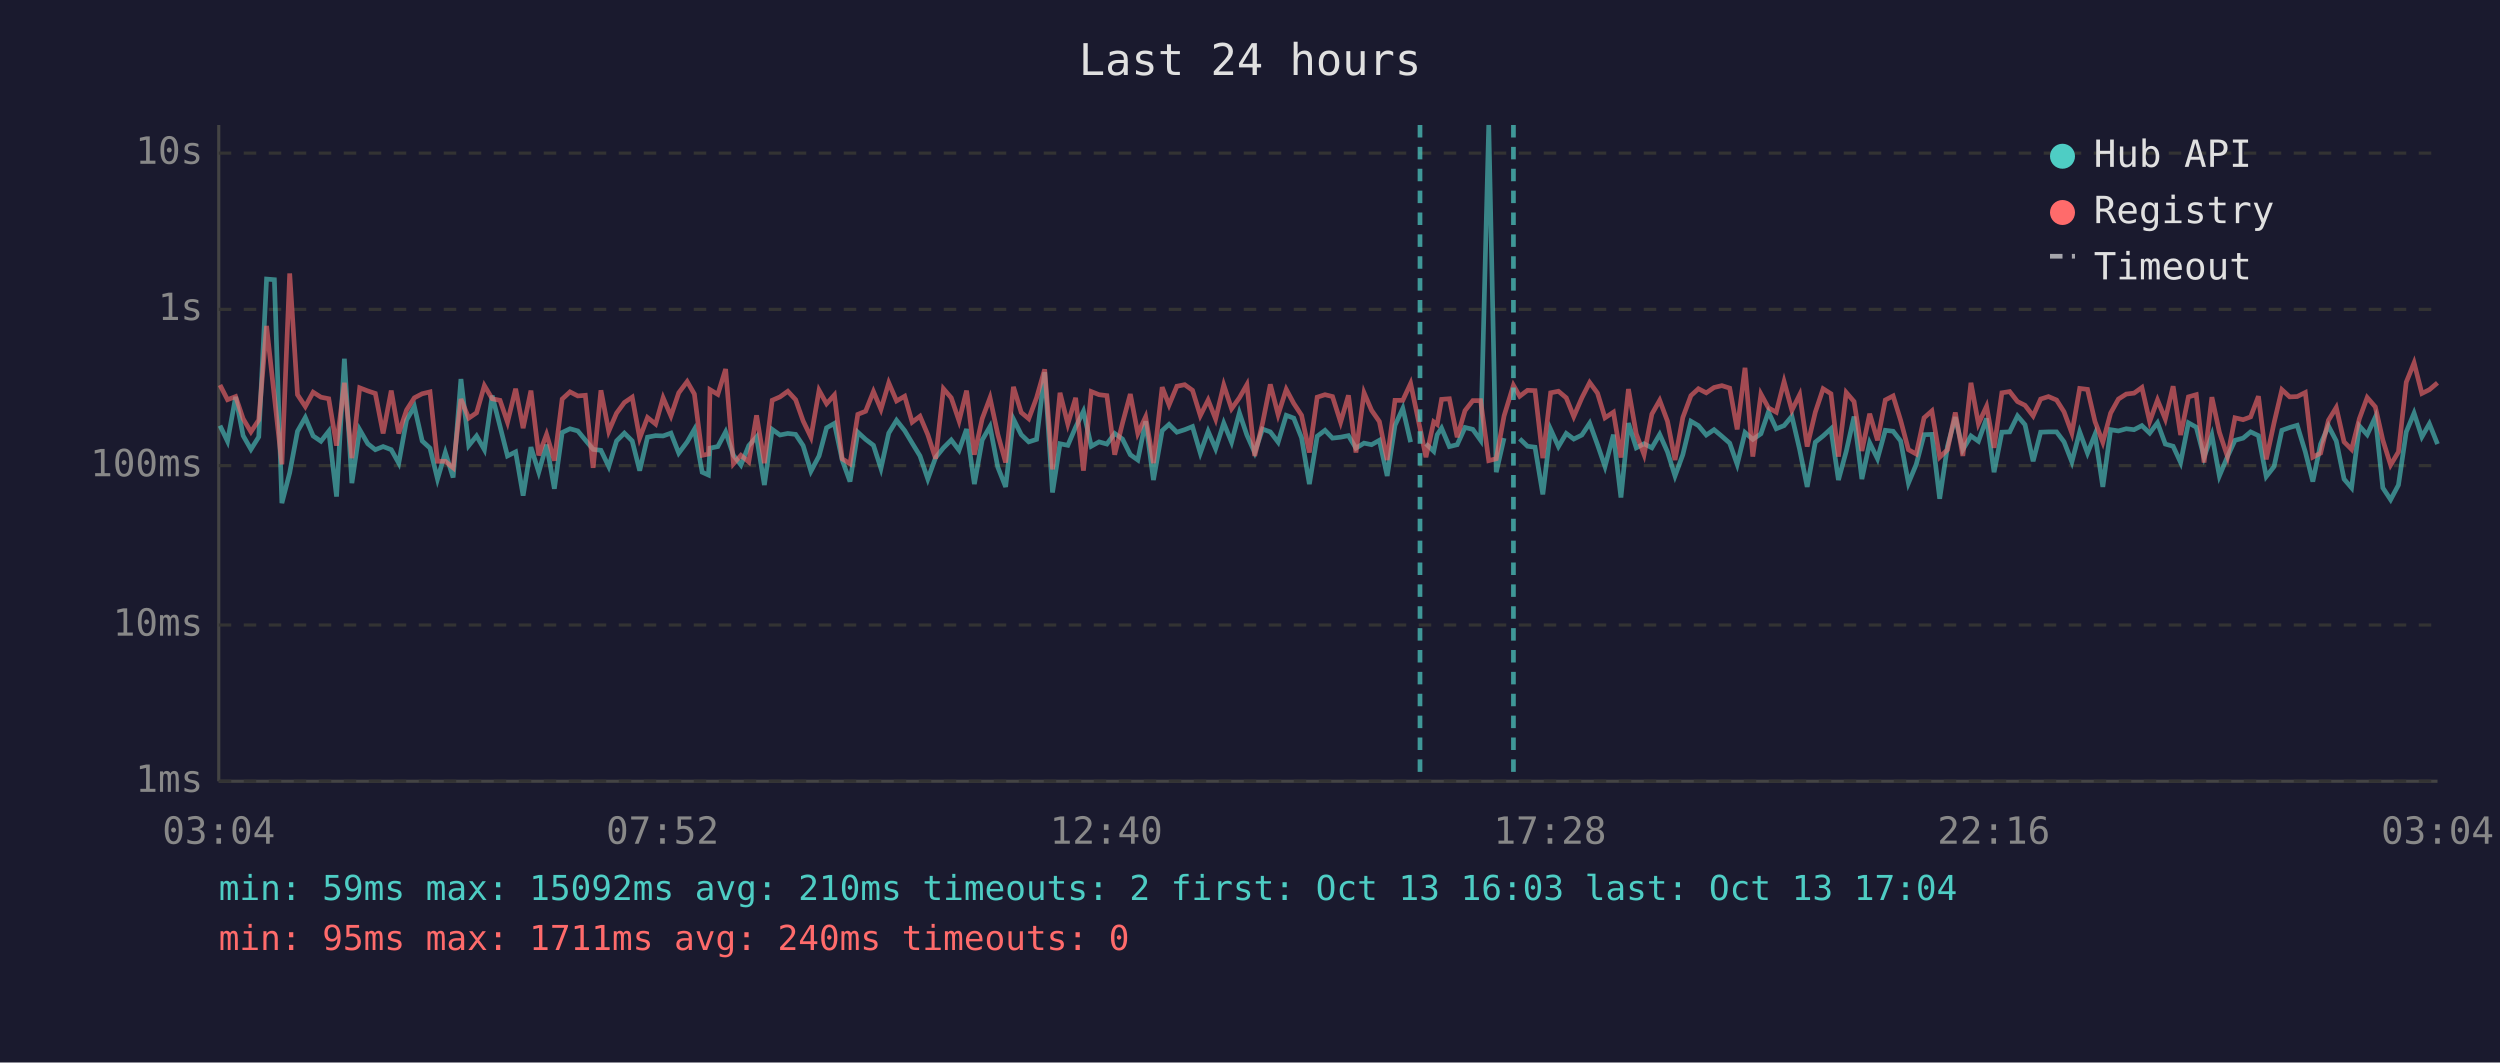
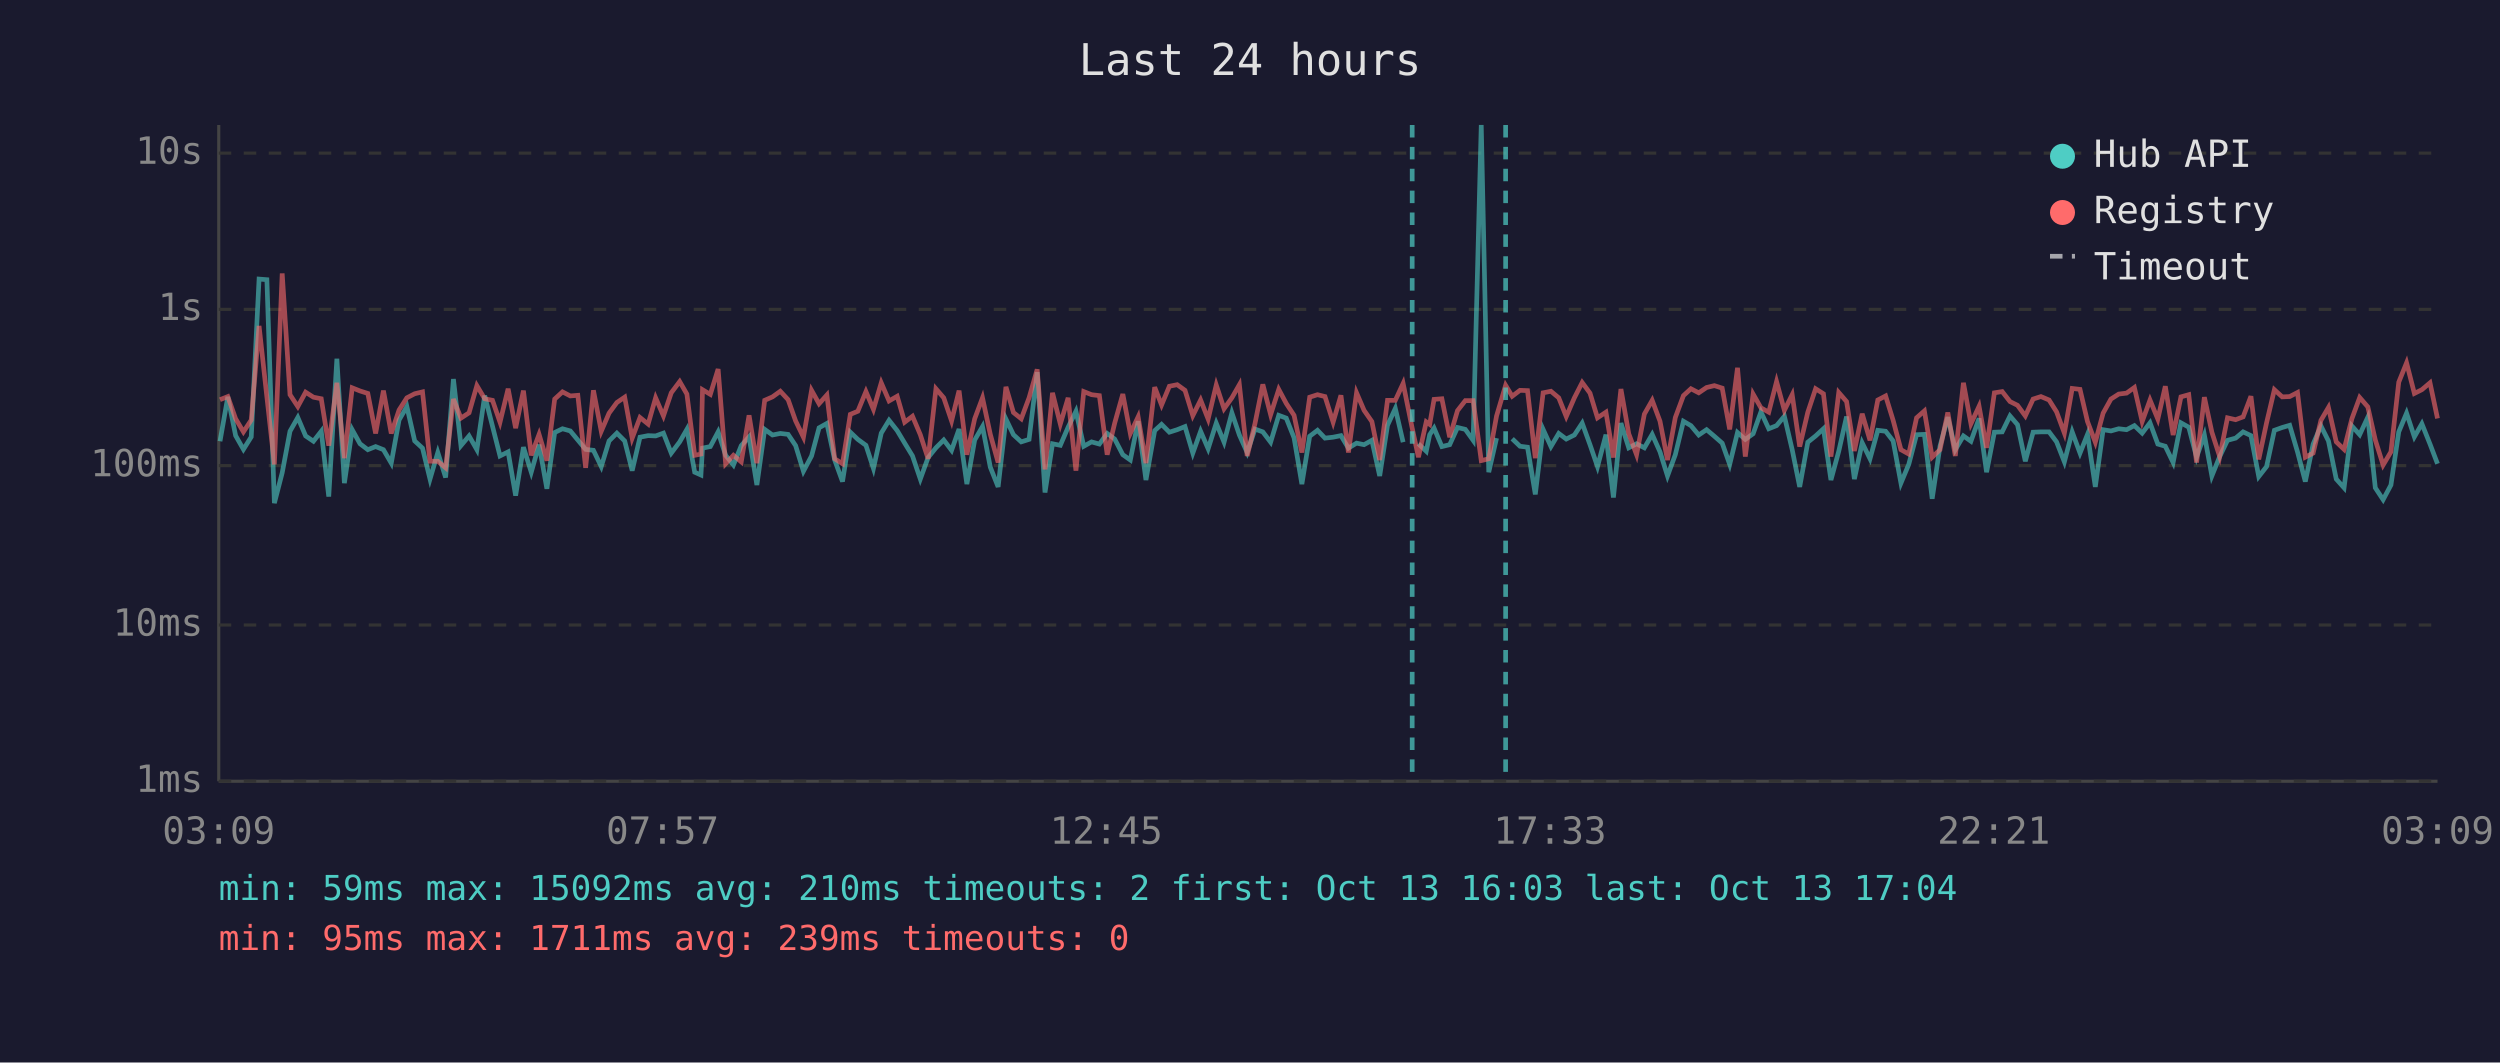
<svg xmlns="http://www.w3.org/2000/svg" viewBox="0 0 800 340" font-family="monospace" font-size="12">
  <rect width="800" height="340" fill="#1a1a2e" />
  <text x="400" y="24" fill="#e0e0e0" font-size="14" text-anchor="middle">Last 24 hours</text>
  <line x1="70" y1="40" x2="70" y2="250" stroke="#444" stroke-width="1" />
  <line x1="70" y1="250" x2="780" y2="250" stroke="#444" stroke-width="1" />
  <line x1="70" y1="250" x2="780" y2="250" stroke="#333" stroke-width="1" stroke-dasharray="4" />
  <text x="65" y="250" fill="#888" text-anchor="end" dominant-baseline="middle">1ms</text>
  <line x1="70" y1="200" x2="780" y2="200" stroke="#333" stroke-width="1" stroke-dasharray="4" />
  <text x="65" y="200" fill="#888" text-anchor="end" dominant-baseline="middle">10ms</text>
  <line x1="70" y1="149" x2="780" y2="149" stroke="#333" stroke-width="1" stroke-dasharray="4" />
  <text x="65" y="149" fill="#888" text-anchor="end" dominant-baseline="middle">100ms</text>
  <line x1="70" y1="99" x2="780" y2="99" stroke="#333" stroke-width="1" stroke-dasharray="4" />
  <text x="65" y="99" fill="#888" text-anchor="end" dominant-baseline="middle">1s</text>
  <line x1="70" y1="49" x2="780" y2="49" stroke="#333" stroke-width="1" stroke-dasharray="4" />
  <text x="65" y="49" fill="#888" text-anchor="end" dominant-baseline="middle">10s</text>
-   <text x="70" y="270" fill="#888" text-anchor="middle">03:04</text>
-   <text x="212" y="270" fill="#888" text-anchor="middle">07:52</text>
-   <text x="354" y="270" fill="#888" text-anchor="middle">12:40</text>
-   <text x="496" y="270" fill="#888" text-anchor="middle">17:28</text>
-   <text x="638" y="270" fill="#888" text-anchor="middle">22:16</text>
-   <text x="780" y="270" fill="#888" text-anchor="middle">03:04</text>
-   <polyline points="70.4,136.2 72.8,141.2 75.4,127.0 77.8,139.4 80.3,143.8 82.8,139.8 85.3,89.3 87.8,89.5 90.2,161.0 92.7,151.3 95.2,138.0 97.7,133.6 100.2,139.5 102.7,141.2 105.2,138.0 107.7,158.9 110.2,114.8 112.6,154.6 115.1,137.5 117.7,142.0 120.1,143.9 122.6,142.9 125.2,143.9 127.6,148.2 130.1,134.4 132.6,130.1 135.1,141.1 137.6,143.4 140.0,153.3 142.5,144.8 145.0,152.8 147.5,121.3 150.0,142.6 152.5,139.5 155.0,143.9 157.5,126.6 160.0,136.4 162.4,145.9 165.0,144.6 167.4,158.6 169.9,143.1 172.4,151.1 174.9,142.3 177.4,156.4 179.9,138.4 182.4,137.2 184.9,137.9 187.3,140.8 189.8,143.8 192.3,144.1 194.8,149.3 197.3,141.1 199.8,138.6 202.3,141.1 204.7,150.6 207.2,139.9 209.8,139.4 212.2,139.5 214.7,138.6 217.2,145.0 219.9,141.4 222.2,137.4 224.7,151.1 226.7,152.0 227.2,143.4 229.7,142.9 232.2,138.2 234.7,145.7 237.1,148.8 239.6,142.6 242.1,139.8 244.6,155.2 247.1,137.4 249.6,139.2 252.1,138.7 254.6,139.0 257.0,142.6 259.5,150.8 262.1,145.9 264.5,136.9 267.0,135.5 269.5,147.2 272.0,154.1 274.5,138.3 277.0,140.6 279.5,142.5 281.9,149.9 284.4,138.6 286.9,134.5 289.5,137.8 291.9,141.8 294.4,145.9 296.9,153.3 299.4,146.4 301.9,143.3 304.4,140.8 306.9,144.1 309.3,137.3 311.8,154.9 314.3,140.8 316.8,136.5 319.3,149.5 321.8,155.8 324.3,134.1 326.8,139.1 329.2,141.4 331.7,140.6 334.3,119.1 336.8,157.6 339.2,142.0 341.7,142.5 344.2,136.7 346.7,131.6 349.2,142.8 351.7,141.4 354.2,142.1 356.7,138.7 359.2,140.5 361.7,145.5 364.1,147.2 366.6,134.8 369.1,153.6 371.9,137.8 374.1,135.8 376.6,138.3 379.1,137.5 381.6,136.5 384.1,145.0 386.6,138.0 389.0,143.6 391.6,135.4 394.1,141.5 396.6,132.1 399.0,139.2 401.5,144.8 404.0,137.3 406.5,138.2 409.0,141.5 411.6,132.9 414.0,133.8 416.5,140.1 419.0,154.9 421.5,139.6 424.0,137.7 426.4,140.2 429.0,139.9 431.5,139.4 433.9,143.4 436.5,141.8 438.9,142.3 441.4,140.9 443.9,152.3 446.4,136.1 448.9,130.7 451.4,141.5" fill="none" stroke="#4ecdc4" stroke-width="1.5" opacity="0.6" />
-   <polyline points="456.3,142.0 458.8,144.4 459.9,139.1 461.3,137.0 463.8,142.9 466.3,142.3 468.8,136.8 471.3,137.4 473.8,140.9 476.4,40.0 478.8,151.1 481.3,140.2" fill="none" stroke="#4ecdc4" stroke-width="1.5" opacity="0.6" />
-   <polyline points="486.3,140.4 488.8,142.8 491.2,143.1 493.7,158.2 496.2,137.4 498.7,142.9 501.2,138.7 503.6,140.5 506.2,139.2 508.7,135.4 511.2,142.3 513.6,149.3 516.3,139.1 518.7,159.2 521.1,135.4 523.6,143.3 526.1,142.0 528.6,143.3 531.1,139.0 533.6,144.6 536.0,152.3 538.5,145.5 541.1,134.8 543.5,136.2 546.0,139.2 548.5,137.5 551.0,139.6 553.5,141.8 555.9,148.6 558.4,138.4 560.9,140.6 563.5,138.8 565.9,131.8 568.4,137.2 570.9,136.2 573.4,133.2 575.9,143.9 578.3,155.8 580.9,141.5 583.4,139.5 585.9,137.2 588.3,153.6 590.8,144.4 593.3,133.3 595.8,153.3 598.3,141.7 600.8,146.8 603.3,137.7 605.8,138.0 608.2,141.1 610.7,154.6 613.2,148.6 615.7,139.1 618.2,139.0 620.7,159.6 623.2,142.8 625.7,133.5 628.1,143.9 630.7,139.5 633.1,141.2 635.7,133.9 638.1,151.1 640.6,138.3 643.1,138.2 645.6,133.1 648.0,135.9 650.6,147.6 653.0,138.3 655.5,138.2 658.1,138.2 660.5,141.4 663.0,147.8 665.5,138.2 668.0,145.0 670.4,139.0 672.9,155.8 675.4,137.5 677.9,137.9 680.4,137.2 682.9,137.5 685.4,136.2 687.9,138.6 690.4,135.3 692.9,142.1 695.4,142.8 697.8,148.0 700.3,135.3 702.8,136.7 705.3,146.3 707.8,139.2 710.2,152.3 712.8,146.1 715.2,140.9 717.8,140.2 720.2,138.2 722.7,139.4 725.2,152.5 727.7,149.3 730.2,137.7 732.7,136.8 735.1,136.1 737.7,144.6 740.1,154.1 742.6,142.1 745.1,136.3 747.6,141.1 750.1,153.3 752.5,156.1 755.0,136.3 757.5,139.1 760.1,133.5 762.5,156.1 765.0,159.9 767.5,155.2 770.0,138.2 772.5,132.2 775.0,139.8 777.4,135.6 780.0,142.1" fill="none" stroke="#4ecdc4" stroke-width="1.5" opacity="0.6" />
-   <polyline points="70.4,123.2 72.8,127.9 75.4,126.9 77.8,134.0 80.3,138.2 82.8,134.4 85.3,104.3 87.8,127.0 90.2,148.6 92.7,87.5 95.2,126.3 97.7,130.1 100.2,125.5 102.7,127.1 105.2,127.6 107.7,142.6 110.2,122.5 112.6,146.6 115.1,124.1 117.7,125.1 120.1,125.9 122.6,138.7 125.2,125.0 127.6,138.7 130.1,131.2 132.6,127.3 135.1,126.0 137.6,125.4 140.0,147.6 142.5,147.6 145.0,149.7 147.5,127.7 150.0,133.8 152.5,132.1 155.0,123.4 157.5,127.6 160.0,128.1 162.4,135.1 165.0,124.4 167.4,137.0 169.9,125.0 172.4,145.7 174.9,139.0 177.4,147.4 179.9,127.7 182.4,125.4 184.9,126.7 187.3,126.5 189.8,149.7 192.3,124.9 194.8,138.0 197.3,132.2 199.8,128.8 202.3,127.1 204.7,140.2 207.2,133.6 209.8,135.7 212.2,127.3 214.7,133.1 217.2,125.7 219.9,122.1 222.2,126.1 224.7,145.7 226.7,145.3 227.2,124.7 229.7,126.2 232.2,118.1 234.7,148.4 237.1,145.7 239.6,147.8 242.1,132.9 244.6,148.2 247.1,128.1 249.6,127.0 252.1,125.2 254.6,127.9 257.0,134.7 259.5,139.9 262.1,124.9 264.5,129.2 267.0,126.4 269.5,146.8 272.0,148.4 274.5,132.6 277.0,131.6 279.5,125.3 281.9,131.0 284.4,122.5 286.9,128.3 289.5,126.8 291.9,135.1 294.4,133.2 296.9,139.1 299.4,146.8 301.9,124.4 304.4,127.3 306.9,134.7 309.3,125.0 311.8,145.5 314.3,134.0 316.8,127.3 319.3,139.0 321.8,148.0 324.3,123.8 326.8,132.0 329.2,134.0 331.7,127.3 334.3,118.2 336.8,150.2 339.2,125.7 341.7,135.7 344.2,127.3 346.7,150.6 349.2,125.3 351.7,126.3 354.2,126.6 356.7,145.5 359.2,135.4 361.7,126.1 364.1,138.7 366.6,133.4 369.1,148.2 371.9,123.9 374.1,129.6 376.6,123.6 379.1,123.1 381.6,124.9 384.1,133.0 386.6,128.0 389.0,134.1 391.6,123.2 394.1,130.8 396.6,127.3 399.0,123.1 401.5,145.9 404.0,135.5 406.5,123.0 409.0,132.7 411.6,124.6 414.0,129.1 416.5,132.9 419.0,144.8 421.5,127.1 424.0,126.3 426.4,126.9 429.0,135.1 431.5,126.5 433.9,144.8 436.5,125.7 438.9,131.3 441.4,134.9 443.9,147.2 446.4,128.1 448.9,128.1 451.4,122.7 454.4,137.0 456.3,146.3 458.8,135.0 459.9,135.8 461.3,127.8 463.8,127.6 466.3,139.9 468.8,131.4 471.3,128.2 473.8,128.2 476.4,147.4 478.8,146.8 481.3,133.1 484.3,123.3 486.3,126.8 488.8,124.9 491.2,125.0 493.7,146.6 496.2,125.7 498.7,125.2 501.2,127.3 503.6,133.3 506.2,127.3 508.7,122.4 511.2,125.8 513.6,133.7 516.3,131.9 518.7,146.4 521.1,124.5 523.6,138.8 526.1,145.5 528.6,132.5 531.1,128.1 533.6,134.8 536.0,147.2 538.5,133.6 541.1,126.6 543.5,124.4 546.0,125.7 548.5,124.0 551.0,123.4 553.5,124.2 555.9,137.4 558.4,117.7 560.9,146.1 563.5,126.1 565.9,130.5 568.4,131.9 570.9,122.1 573.4,131.3 575.9,126.3 578.3,142.9 580.9,131.9 583.4,124.4 585.9,126.0 588.3,146.1 590.8,125.6 593.3,128.5 595.8,144.3 598.3,132.4 600.8,140.9 603.3,128.0 605.8,126.7 608.2,134.5 610.7,143.9 613.2,145.3 615.7,133.7 618.2,131.5 620.7,146.3 623.2,143.9 625.7,132.0 628.1,145.9 630.7,122.5 633.1,135.6 635.7,130.0 638.1,143.3 640.6,125.7 643.1,125.3 645.6,128.5 648.0,129.7 650.6,133.1 653.0,127.7 655.5,126.9 658.1,128.0 660.5,131.8 663.0,138.6 665.5,124.3 668.0,124.6 670.4,134.9 672.9,141.5 675.4,132.2 677.9,127.7 680.4,126.1 682.9,125.8 685.4,124.0 687.9,134.9 690.4,128.0 692.9,134.1 695.4,123.6 697.8,139.2 700.3,127.0 702.8,126.3 705.3,148.0 707.8,127.1 710.2,138.3 712.8,146.1 715.2,133.7 717.8,134.3 720.2,133.4 722.7,126.8 725.2,147.0 727.7,135.3 730.2,124.7 732.7,127.0 735.1,126.9 737.7,125.6 740.1,146.3 742.6,145.0 745.1,134.5 747.6,130.4 750.1,141.4 752.5,143.8 755.0,134.0 757.5,127.2 760.1,130.2 762.5,140.8 765.0,148.8 767.5,144.6 770.0,122.3 772.5,116.1 775.0,125.9 777.4,124.7 780.0,122.5" fill="none" stroke="#ff6b6b" stroke-width="1.5" opacity="0.6" />
-   <line x1="454.4" y1="40" x2="454.4" y2="250" stroke="#4ecdc4" stroke-width="1.5" stroke-dasharray="4,3" opacity="0.7" />
-   <line x1="484.3" y1="40" x2="484.3" y2="250" stroke="#4ecdc4" stroke-width="1.5" stroke-dasharray="4,3" opacity="0.7" />
+   <text x="70" y="270" fill="#888" text-anchor="middle">03:09</text>
+   <text x="212" y="270" fill="#888" text-anchor="middle">07:57</text>
+   <text x="354" y="270" fill="#888" text-anchor="middle">12:45</text>
+   <text x="496" y="270" fill="#888" text-anchor="middle">17:33</text>
+   <text x="638" y="270" fill="#888" text-anchor="middle">22:21</text>
+   <text x="780" y="270" fill="#888" text-anchor="middle">03:09</text>
+   <polyline points="70.4,141.2 72.9,127.0 75.4,139.4 77.9,143.8 80.4,139.8 82.9,89.3 85.4,89.5 87.8,161.0 90.3,151.3 92.8,138.0 95.3,133.6 97.8,139.5 100.3,141.2 102.8,138.0 105.2,158.9 107.8,114.8 110.2,154.6 112.7,137.5 115.2,142.0 117.7,143.9 120.2,142.9 122.7,143.9 125.2,148.2 127.7,134.4 130.2,130.1 132.7,141.1 135.2,143.4 137.6,153.3 140.1,144.8 142.6,152.8 145.1,121.3 147.5,142.6 150.1,139.5 152.6,143.9 155.1,126.6 157.6,136.4 160.0,145.9 162.6,144.6 165.0,158.6 167.5,143.1 170.0,151.1 172.5,142.3 175.0,156.4 177.5,138.4 180.0,137.2 182.5,137.9 184.9,140.8 187.4,143.8 189.9,144.1 192.4,149.3 194.9,141.1 197.4,138.6 199.9,141.1 202.3,150.6 204.8,139.9 207.4,139.4 209.8,139.5 212.3,138.6 214.8,145.0 217.5,141.4 219.8,137.4 222.3,151.1 224.3,152.0 224.8,143.4 227.3,142.9 229.8,138.2 232.2,145.7 234.7,148.8 237.2,142.6 239.7,139.8 242.2,155.2 244.7,137.4 247.2,139.2 249.7,138.7 252.2,139.0 254.6,142.6 257.1,150.8 259.7,145.9 262.1,136.9 264.6,135.5 267.1,147.2 269.6,154.1 272.1,138.3 274.5,140.6 277.1,142.5 279.5,149.9 282.0,138.6 284.5,134.5 287.1,137.8 289.5,141.8 292.0,145.9 294.5,153.3 297.0,146.4 299.5,143.3 302.0,140.8 304.5,144.1 306.9,137.3 309.4,154.9 311.9,140.8 314.4,136.5 316.9,149.5 319.4,155.8 321.9,134.1 324.3,139.1 326.8,141.4 329.3,140.6 331.9,119.1 334.4,157.6 336.8,142.0 339.3,142.5 341.8,136.7 344.3,131.6 346.8,142.8 349.3,141.4 351.8,142.1 354.3,138.7 356.7,140.5 359.3,145.5 361.7,147.2 364.2,134.8 366.7,153.6 369.5,137.8 371.7,135.8 374.2,138.3 376.7,137.5 379.2,136.5 381.7,145.0 384.2,138.0 386.6,143.6 389.2,135.4 391.7,141.5 394.2,132.1 396.6,139.2 399.1,144.8 401.6,137.3 404.1,138.2 406.6,141.5 409.2,132.9 411.6,133.8 414.1,140.1 416.6,154.9 419.1,139.6 421.6,137.7 424.0,140.2 426.6,139.9 429.1,139.4 431.5,143.4 434.1,141.8 436.5,142.3 439.0,140.9 441.5,152.3 444.0,136.1 446.5,130.7 449.0,141.5" fill="none" stroke="#4ecdc4" stroke-width="1.5" opacity="0.6" />
+   <polyline points="453.9,142.0 456.4,144.4 457.5,139.1 458.9,137.0 461.4,142.9 463.9,142.3 466.4,136.8 468.9,137.4 471.4,140.9 474.0,40.0 476.4,151.1 478.9,140.2" fill="none" stroke="#4ecdc4" stroke-width="1.5" opacity="0.6" />
+   <polyline points="483.9,140.4 486.4,142.8 488.8,143.1 491.3,158.2 493.8,137.4 496.3,142.9 498.8,138.7 501.2,140.5 503.8,139.2 506.3,135.4 508.8,142.3 511.2,149.3 513.9,139.1 516.3,159.2 518.7,135.4 521.2,143.3 523.7,142.0 526.2,143.3 528.7,139.0 531.2,144.6 533.6,152.3 536.1,145.5 538.7,134.8 541.1,136.2 543.6,139.2 546.1,137.5 548.6,139.6 551.1,141.8 553.5,148.6 556.0,138.4 558.5,140.6 561.0,138.8 563.5,131.8 566.0,137.2 568.5,136.2 571.0,133.2 573.5,143.9 575.9,155.8 578.5,141.5 581.0,139.5 583.5,137.2 585.9,153.6 588.4,144.4 590.9,133.3 593.4,153.3 595.9,141.7 598.4,146.8 600.9,137.7 603.4,138.0 605.8,141.1 608.3,154.6 610.8,148.6 613.3,139.1 615.8,139.0 618.3,159.6 620.8,142.8 623.3,133.5 625.7,143.9 628.3,139.5 630.7,141.2 633.3,133.9 635.7,151.1 638.2,138.3 640.7,138.2 643.2,133.1 645.6,135.9 648.1,147.6 650.6,138.3 653.1,138.2 655.7,138.2 658.1,141.4 660.6,147.8 663.1,138.2 665.6,145.0 668.0,139.0 670.5,155.8 673.0,137.5 675.5,137.9 678.0,137.2 680.5,137.5 683.0,136.2 685.5,138.6 688.0,135.3 690.5,142.1 692.9,142.8 695.4,148.0 697.9,135.3 700.4,136.7 702.9,146.3 705.4,139.2 707.8,152.3 710.3,146.1 712.8,140.9 715.4,140.2 717.8,138.2 720.3,139.4 722.8,152.5 725.3,149.3 727.8,137.7 730.3,136.8 732.7,136.1 735.2,144.6 737.7,154.1 740.2,142.1 742.7,136.3 745.1,141.1 747.6,153.3 750.1,156.1 752.6,136.3 755.1,139.1 757.7,133.5 760.1,156.1 762.6,159.9 765.1,155.2 767.6,138.2 770.1,132.2 772.6,139.8 775.0,135.6 777.6,142.1 780.0,148.4" fill="none" stroke="#4ecdc4" stroke-width="1.5" opacity="0.6" />
+   <polyline points="70.4,127.9 72.9,126.9 75.4,134.0 77.9,138.2 80.4,134.4 82.9,104.3 85.4,127.0 87.8,148.6 90.3,87.5 92.8,126.3 95.3,130.1 97.8,125.5 100.3,127.1 102.8,127.6 105.2,142.6 107.8,122.5 110.2,146.6 112.7,124.1 115.2,125.1 117.7,125.9 120.2,138.7 122.7,125.0 125.2,138.7 127.7,131.2 130.2,127.3 132.7,126.0 135.2,125.4 137.6,147.6 140.1,147.6 142.6,149.7 145.1,127.7 147.5,133.8 150.1,132.1 152.6,123.4 155.1,127.6 157.6,128.1 160.0,135.1 162.6,124.4 165.0,137.0 167.5,125.0 170.0,145.7 172.5,139.0 175.0,147.4 177.5,127.7 180.0,125.4 182.5,126.7 184.9,126.5 187.4,149.7 189.9,124.9 192.4,138.0 194.9,132.2 197.4,128.8 199.9,127.1 202.3,140.2 204.8,133.6 207.4,135.7 209.8,127.3 212.3,133.1 214.8,125.7 217.5,122.1 219.8,126.1 222.3,145.7 224.3,145.3 224.8,124.7 227.3,126.2 229.8,118.1 232.2,148.4 234.7,145.7 237.2,147.8 239.7,132.9 242.2,148.2 244.7,128.1 247.2,127.0 249.7,125.2 252.2,127.9 254.6,134.7 257.1,139.9 259.7,124.9 262.1,129.2 264.6,126.4 267.1,146.8 269.6,148.4 272.1,132.6 274.5,131.6 277.1,125.3 279.5,131.0 282.0,122.5 284.5,128.3 287.1,126.8 289.5,135.1 292.0,133.2 294.5,139.1 297.0,146.8 299.5,124.4 302.0,127.3 304.5,134.7 306.9,125.0 309.4,145.5 311.9,134.0 314.4,127.3 316.9,139.0 319.4,148.0 321.9,123.8 324.3,132.0 326.8,134.0 329.3,127.3 331.9,118.2 334.4,150.2 336.8,125.7 339.3,135.7 341.8,127.3 344.3,150.6 346.8,125.3 349.3,126.3 351.8,126.6 354.3,145.5 356.7,135.4 359.3,126.1 361.7,138.7 364.2,133.4 366.7,148.2 369.5,123.9 371.7,129.6 374.2,123.6 376.7,123.1 379.2,124.9 381.7,133.0 384.2,128.0 386.6,134.1 389.2,123.2 391.7,130.8 394.2,127.3 396.6,123.1 399.1,145.9 401.6,135.5 404.1,123.0 406.6,132.7 409.2,124.6 411.6,129.1 414.1,132.9 416.6,144.8 419.1,127.1 421.6,126.3 424.0,126.9 426.6,135.1 429.1,126.5 431.5,144.8 434.1,125.7 436.5,131.3 439.0,134.9 441.5,147.2 444.0,128.1 446.5,128.1 449.0,122.7 451.9,137.0 453.9,146.3 456.4,135.0 457.5,135.8 458.9,127.8 461.4,127.6 463.9,139.9 466.4,131.4 468.9,128.2 471.4,128.2 474.0,147.4 476.4,146.8 478.9,133.1 481.8,123.3 483.9,126.8 486.4,124.9 488.8,125.0 491.3,146.6 493.8,125.7 496.3,125.2 498.8,127.3 501.2,133.3 503.8,127.3 506.3,122.4 508.8,125.8 511.2,133.7 513.9,131.9 516.3,146.4 518.7,124.5 521.2,138.8 523.7,145.5 526.2,132.5 528.7,128.1 531.2,134.8 533.6,147.2 536.1,133.6 538.7,126.6 541.1,124.4 543.6,125.7 546.1,124.0 548.6,123.4 551.1,124.2 553.5,137.4 556.0,117.7 558.5,146.1 561.0,126.1 563.5,130.5 566.0,131.9 568.5,122.1 571.0,131.3 573.5,126.3 575.9,142.9 578.5,131.9 581.0,124.4 583.5,126.0 585.9,146.1 588.4,125.6 590.9,128.5 593.4,144.3 595.9,132.4 598.4,140.9 600.9,128.0 603.4,126.7 605.8,134.5 608.3,143.9 610.8,145.3 613.3,133.7 615.8,131.5 618.3,146.3 620.8,143.9 623.3,132.0 625.7,145.9 628.3,122.5 630.7,135.6 633.3,130.0 635.7,143.3 638.2,125.7 640.7,125.3 643.2,128.5 645.6,129.7 648.1,133.1 650.6,127.7 653.1,126.9 655.7,128.0 658.1,131.8 660.6,138.6 663.1,124.3 665.6,124.6 668.0,134.9 670.5,141.5 673.0,132.2 675.5,127.7 678.0,126.1 680.5,125.8 683.0,124.0 685.5,134.9 688.0,128.0 690.5,134.1 692.9,123.6 695.4,139.2 697.9,127.0 700.4,126.3 702.9,148.0 705.4,127.1 707.8,138.3 710.3,146.1 712.8,133.7 715.4,134.3 717.8,133.4 720.3,126.8 722.8,147.0 725.3,135.3 727.8,124.7 730.3,127.0 732.7,126.9 735.2,125.6 737.7,146.3 740.2,145.0 742.7,134.5 745.1,130.4 747.6,141.4 750.1,143.8 752.6,134.0 755.1,127.2 757.7,130.2 760.1,140.8 762.6,148.8 765.1,144.6 767.6,122.3 770.1,116.1 772.6,125.9 775.0,124.7 777.6,122.5 780.0,133.9" fill="none" stroke="#ff6b6b" stroke-width="1.5" opacity="0.6" />
+   <line x1="451.9" y1="40" x2="451.9" y2="250" stroke="#4ecdc4" stroke-width="1.5" stroke-dasharray="4,3" opacity="0.7" />
+   <line x1="481.8" y1="40" x2="481.8" y2="250" stroke="#4ecdc4" stroke-width="1.5" stroke-dasharray="4,3" opacity="0.7" />
  <circle cx="660" cy="50" r="4" fill="#4ecdc4" />
  <text x="670" y="50" fill="#e0e0e0" dominant-baseline="middle">Hub API</text>
  <circle cx="660" cy="68" r="4" fill="#ff6b6b" />
  <text x="670" y="68" fill="#e0e0e0" dominant-baseline="middle">Registry</text>
  <line x1="656" y1="82" x2="664" y2="82" stroke="#e0e0e0" stroke-width="1.5" stroke-dasharray="4,3" opacity="0.7" />
  <text x="670" y="86" fill="#e0e0e0" dominant-baseline="middle">Timeout</text>
  <text x="70" y="288" fill="#4ecdc4" font-size="11">min: 59ms  max: 15092ms  avg: 210ms  timeouts: 2  first: Oct 13 16:03  last: Oct 13 17:04</text>
-   <text x="70" y="304" fill="#ff6b6b" font-size="11">min: 95ms  max: 1711ms  avg: 240ms  timeouts: 0</text>
+   <text x="70" y="304" fill="#ff6b6b" font-size="11">min: 95ms  max: 1711ms  avg: 239ms  timeouts: 0</text>
</svg>
